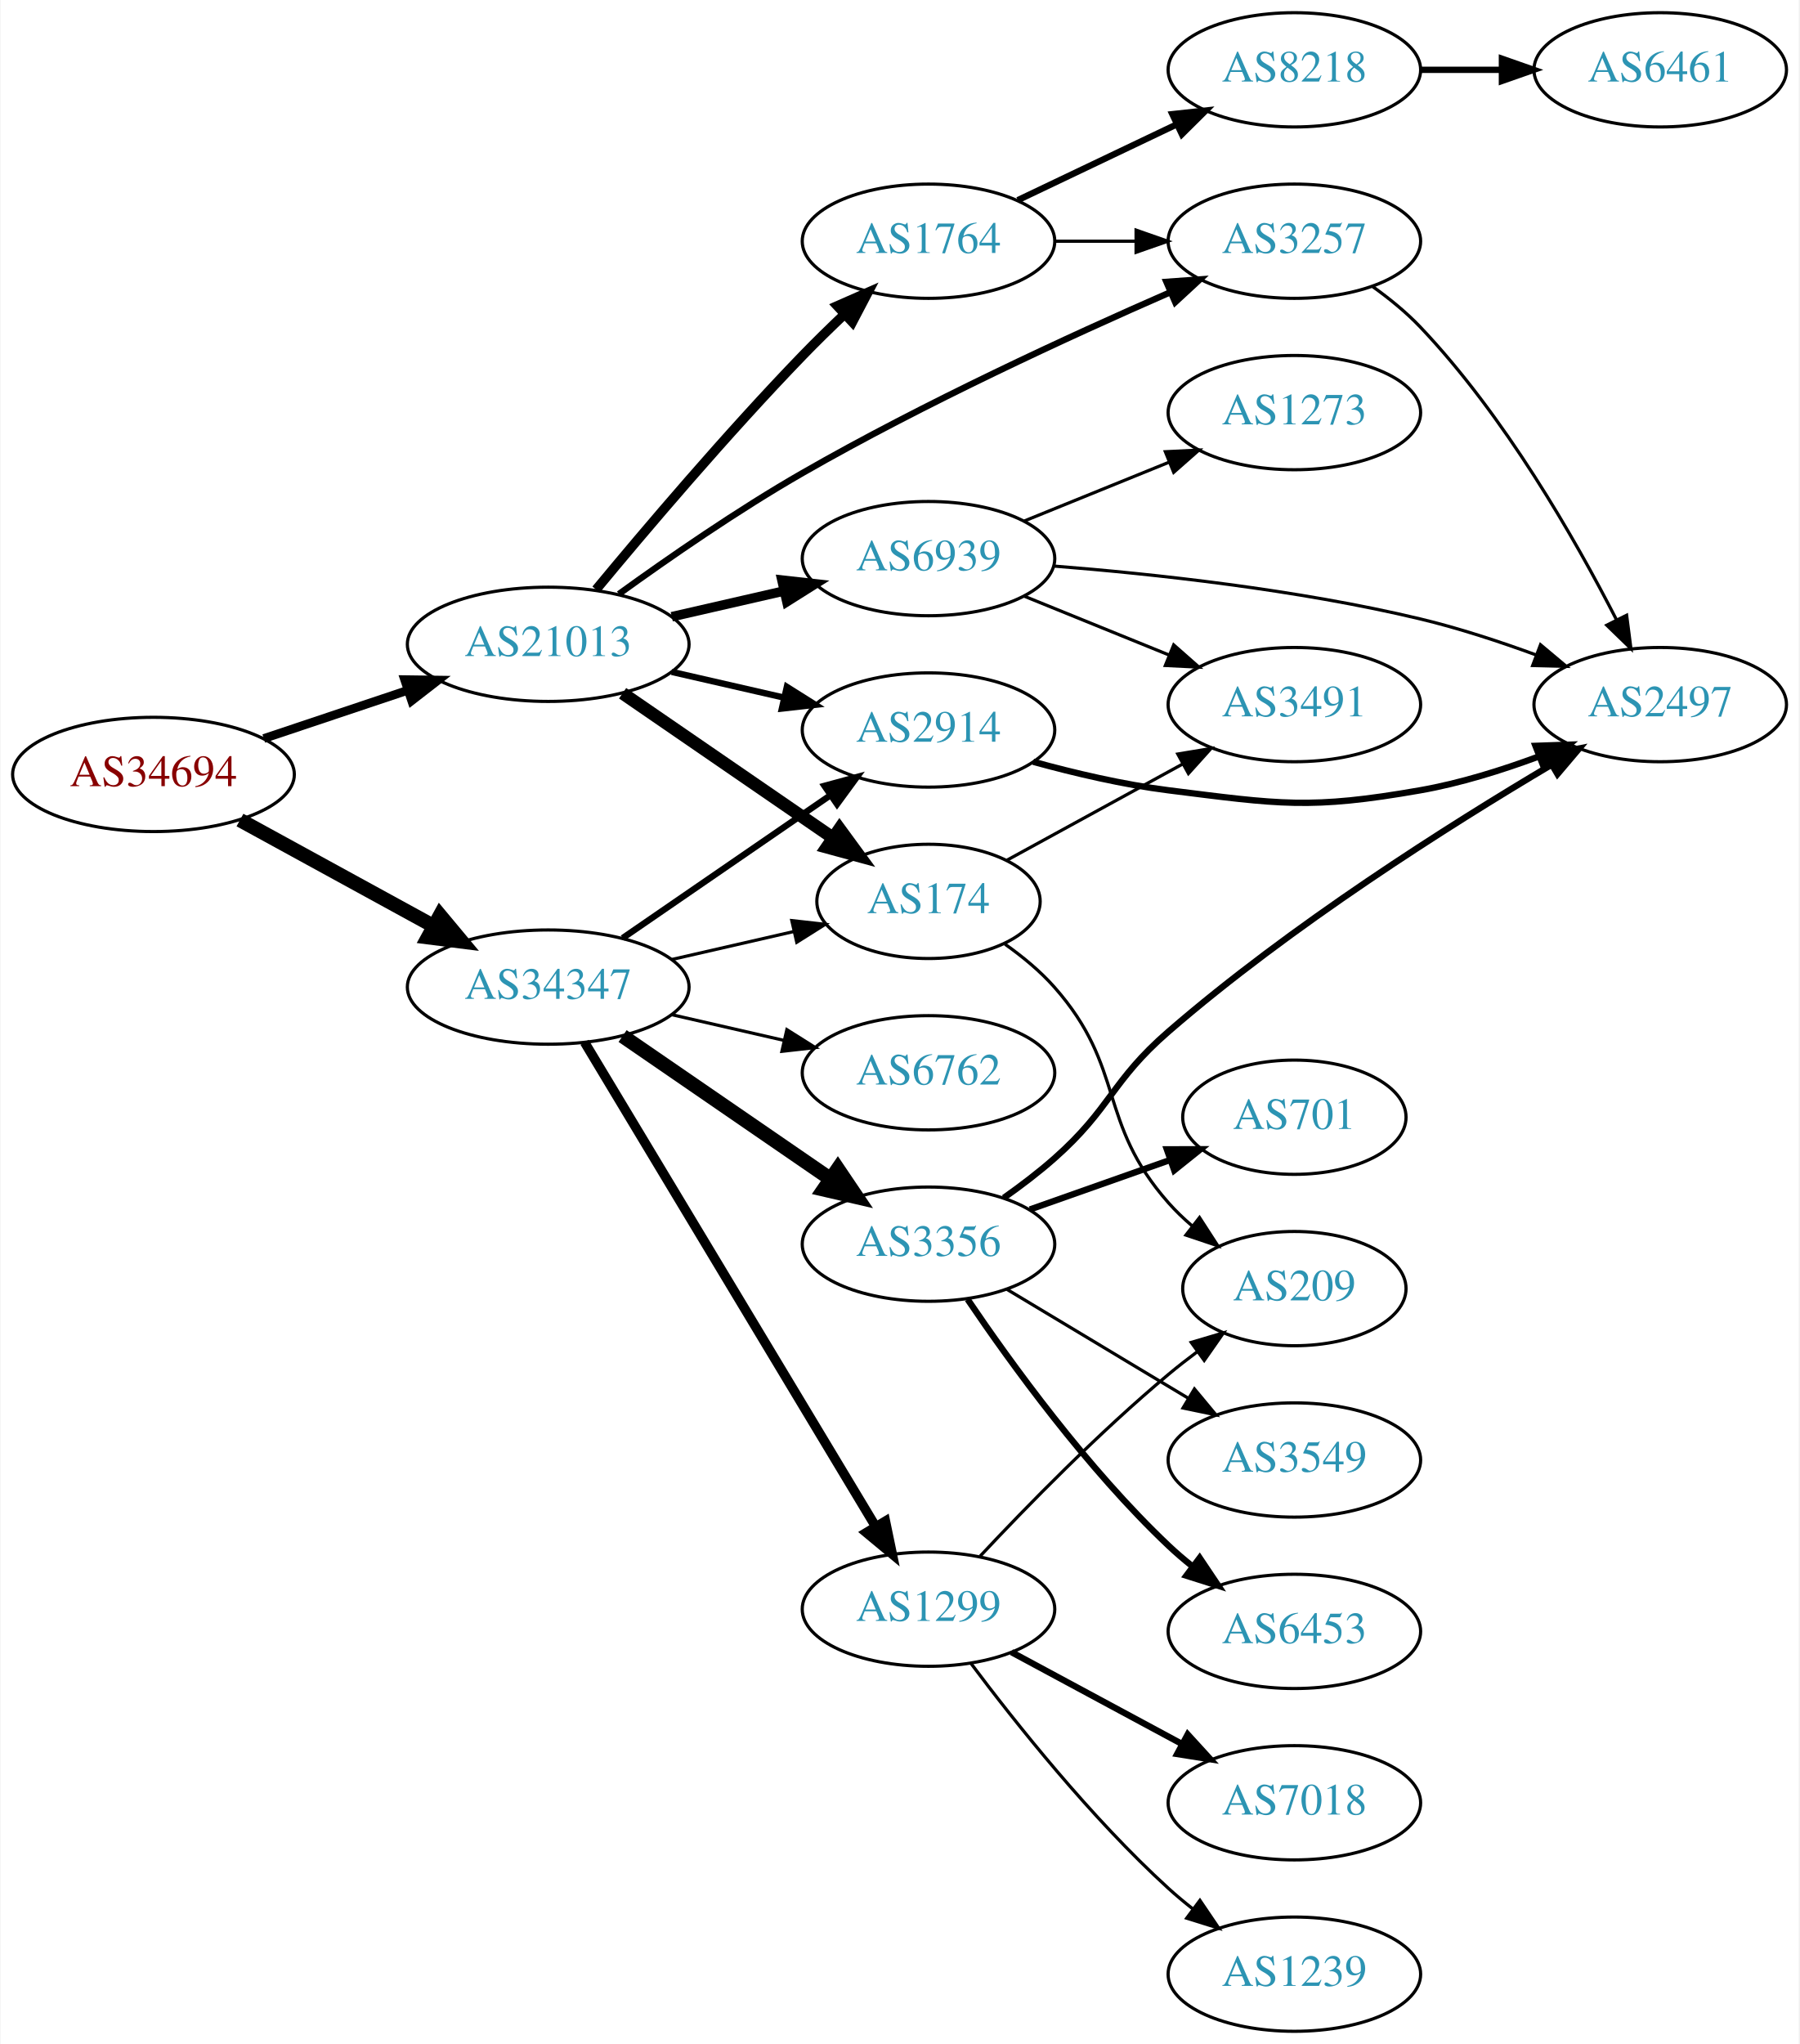
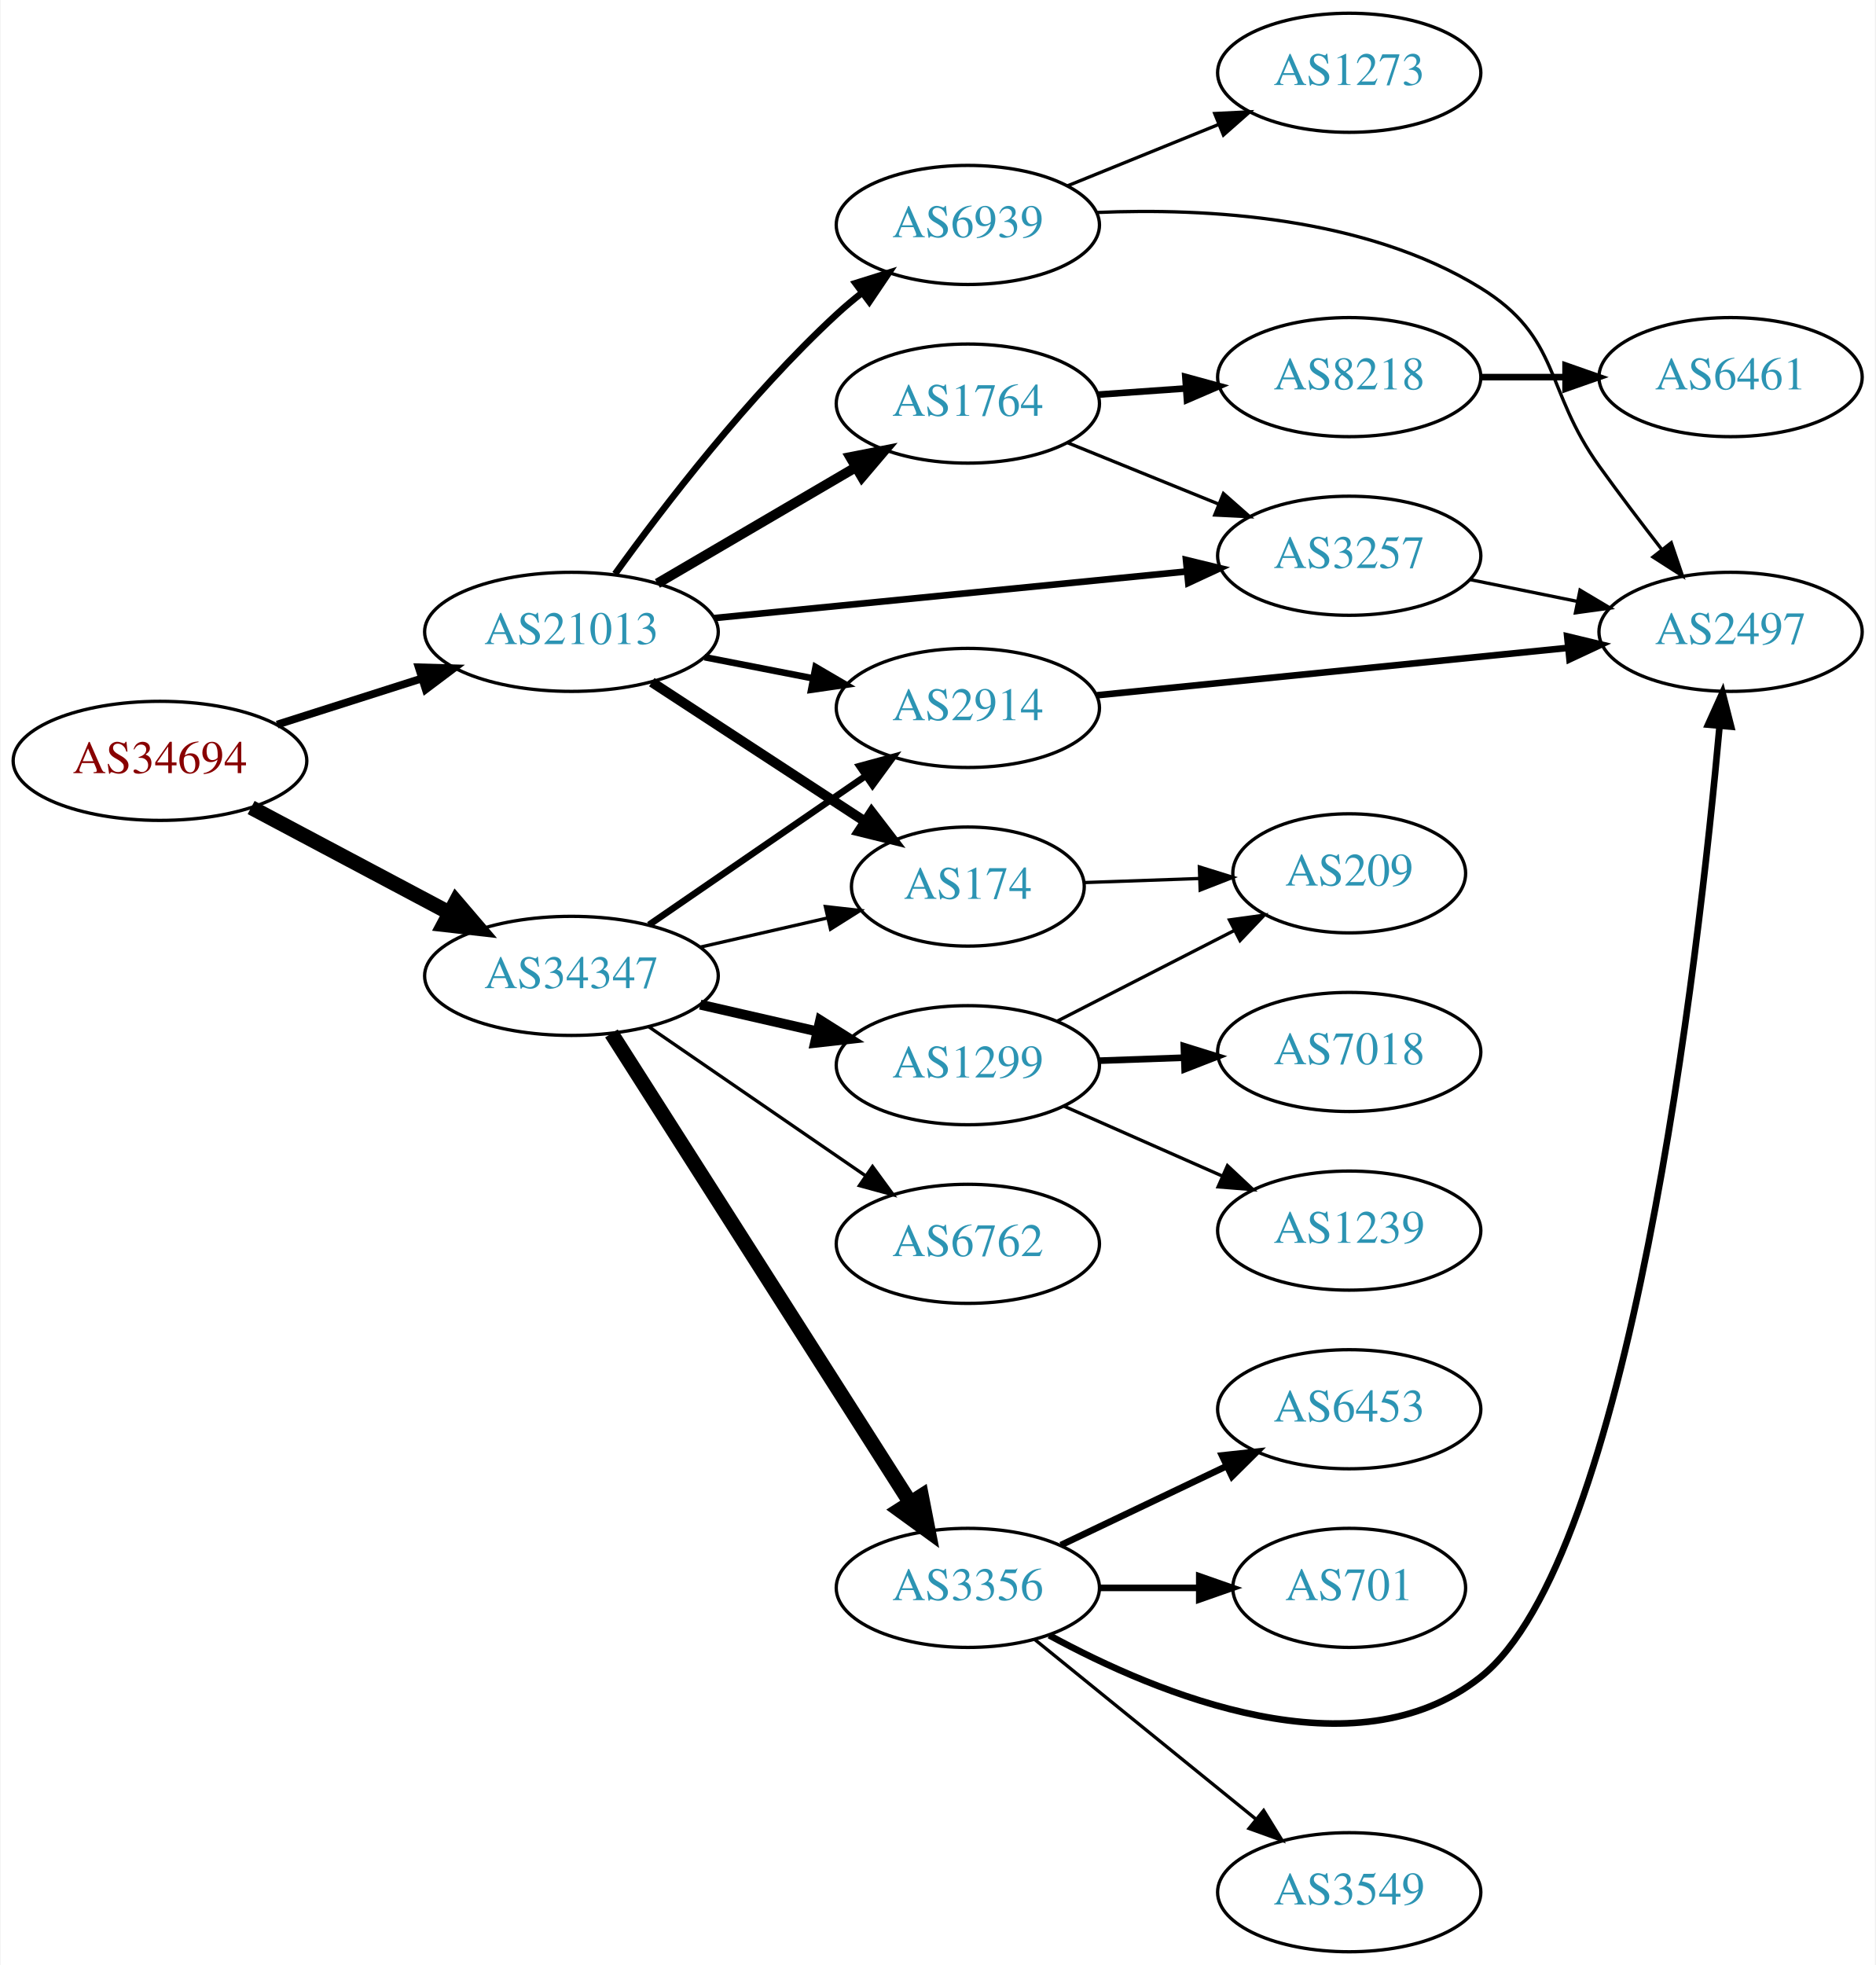
- <svg xmlns="http://www.w3.org/2000/svg" xmlns:xlink="http://www.w3.org/1999/xlink" width="567pt" height="644pt" viewBox="0.00 0.00 566.66 644.00">
-   <g id="graph0" class="graph" transform="scale(1 1) rotate(0) translate(4 640)">
-     <polygon fill="white" stroke="none" points="-4,4 -4,-640 562.663,-640 562.663,4 -4,4" />
+ <svg xmlns="http://www.w3.org/2000/svg" xmlns:xlink="http://www.w3.org/1999/xlink" width="567pt" height="594pt" viewBox="0.00 0.00 566.66 594.00">
+   <g id="graph0" class="graph" transform="scale(1 1) rotate(0) translate(4 590)">
+     <polygon fill="white" stroke="none" points="-4,4 -4,-590 562.663,-590 562.663,4 -4,4" />
    <g id="node1" class="node">
      <g id="a_node1">
        <a xlink:href="/asn/34694" xlink:title="AS34694 ~ Stadtwerke Woergl GmbH [AT]">
-           <ellipse fill="#ffffff" stroke="black" cx="44.196" cy="-396" rx="44.393" ry="18" />
-           <text text-anchor="middle" x="44.196" y="-392.3" font-family="Times,serif" font-size="14.00" fill="#880000">AS34694</text>
+           <ellipse fill="#ffffff" stroke="black" cx="44.196" cy="-360" rx="44.393" ry="18" />
+           <text text-anchor="middle" x="44.196" y="-356.3" font-family="Times,serif" font-size="14.00" fill="#880000">AS34694</text>
        </a>
      </g>
    </g>
    <g id="node2" class="node">
      <g id="a_node2">
        <a xlink:href="/asn/21013" xlink:title="AS21013 ~ Wels, AT [AT]">
-           <ellipse fill="#ffffff" stroke="black" cx="168.588" cy="-437" rx="44.393" ry="18" />
-           <text text-anchor="middle" x="168.588" y="-433.3" font-family="Times,serif" font-size="14.00" fill="#2c94b3">AS21013</text>
+           <ellipse fill="#ffffff" stroke="black" cx="168.588" cy="-399" rx="44.393" ry="18" />
+           <text text-anchor="middle" x="168.588" y="-395.3" font-family="Times,serif" font-size="14.00" fill="#2c94b3">AS21013</text>
        </a>
      </g>
    </g>
    <g id="edge1" class="edge">
-       <path fill="none" stroke="black" stroke-width="2.739" d="M78.964,-407.312C93.01,-412.017 109.488,-417.537 124.399,-422.532" />
-       <polygon fill="black" stroke="black" stroke-width="2.739" points="123.336,-425.867 133.93,-425.725 125.56,-419.23 123.336,-425.867" />
+       <path fill="none" stroke="black" stroke-width="2.348" d="M79.615,-370.967C93.172,-375.288 108.914,-380.304 123.302,-384.888" />
+       <polygon fill="black" stroke="black" stroke-width="2.348" points="122.413,-388.278 133.004,-387.98 124.538,-381.609 122.413,-388.278" />
    </g>
    <g id="node3" class="node">
      <g id="a_node3">
        <a xlink:href="/asn/34347" xlink:title="AS34347 ~ HALLAG Kommunal GmbH [AT]">
-           <ellipse fill="#ffffff" stroke="black" cx="168.588" cy="-329" rx="44.393" ry="18" />
-           <text text-anchor="middle" x="168.588" y="-325.3" font-family="Times,serif" font-size="14.00" fill="#2c94b3">AS34347</text>
+           <ellipse fill="#ffffff" stroke="black" cx="168.588" cy="-295" rx="44.393" ry="18" />
+           <text text-anchor="middle" x="168.588" y="-291.3" font-family="Times,serif" font-size="14.00" fill="#2c94b3">AS34347</text>
        </a>
      </g>
    </g>
    <g id="edge2" class="edge">
-       <path fill="none" stroke="black" stroke-width="4.5" d="M71.452,-381.627C89.279,-371.868 113.056,-358.852 132.503,-348.207" />
-       <polygon fill="black" stroke="black" stroke-width="4.5" points="134.494,-351.605 141.375,-343.349 130.713,-344.697 134.494,-351.605" />
+       <path fill="none" stroke="black" stroke-width="4.5" d="M71.753,-345.896C89.275,-336.591 112.445,-324.285 131.614,-314.105" />
+       <polygon fill="black" stroke="black" stroke-width="4.5" points="133.675,-317.469 140.66,-309.301 129.981,-310.514 133.675,-317.469" />
    </g>
    <g id="node4" class="node">
      <g id="a_node4">
-         <a xlink:href="/asn/1764" xlink:title="AS1764 ~ NEXTLAYER-AS [AT]">
-           <ellipse fill="#ffffff" stroke="black" cx="288.431" cy="-564" rx="39.794" ry="18" />
-           <text text-anchor="middle" x="288.431" y="-560.3" font-family="Times,serif" font-size="14.00" fill="#2c94b3">AS1764</text>
+         <a xlink:href="/asn/3257" xlink:title="AS3257 ~ GTT [DE]">
+           <ellipse fill="#ffffff" stroke="black" cx="403.724" cy="-422" rx="39.794" ry="18" />
+           <text text-anchor="middle" x="403.724" y="-418.3" font-family="Times,serif" font-size="14.00" fill="#2c94b3">AS3257</text>
        </a>
      </g>
    </g>
    <g id="edge3" class="edge">
-       <path fill="none" stroke="black" stroke-width="3" d="M183.671,-454.243C199.123,-472.904 224.911,-503.305 248.784,-528 252.949,-532.308 257.505,-536.762 261.982,-541.007" />
-       <polygon fill="black" stroke="black" stroke-width="3" points="259.66,-543.627 269.358,-547.891 264.436,-538.509 259.66,-543.627" />
+       <path fill="none" stroke="black" stroke-width="2" d="M211.807,-403.165C252.053,-407.136 312.592,-413.108 354.669,-417.259" />
+       <polygon fill="black" stroke="black" stroke-width="2" points="354.383,-420.748 364.679,-418.247 355.07,-413.782 354.383,-420.748" />
    </g>
    <g id="node5" class="node">
      <g id="a_node5">
-         <a xlink:href="/asn/3257" xlink:title="AS3257 ~ GTT [DE]">
-           <ellipse fill="#ffffff" stroke="black" cx="403.724" cy="-564" rx="39.794" ry="18" />
-           <text text-anchor="middle" x="403.724" y="-560.3" font-family="Times,serif" font-size="14.00" fill="#2c94b3">AS3257</text>
+         <a xlink:href="/asn/1764" xlink:title="AS1764 ~ NEXTLAYER-AS [AT]">
+           <ellipse fill="#ffffff" stroke="black" cx="288.431" cy="-468" rx="39.794" ry="18" />
+           <text text-anchor="middle" x="288.431" y="-464.3" font-family="Times,serif" font-size="14.00" fill="#2c94b3">AS1764</text>
        </a>
      </g>
    </g>
    <g id="edge4" class="edge">
-       <path fill="none" stroke="black" stroke-width="2" d="M190.851,-452.835C206.471,-464.132 228.429,-479.328 248.784,-491 287.037,-512.934 332.941,-534.077 364.613,-547.913" />
-       <polygon fill="black" stroke="black" stroke-width="2" points="363.394,-551.199 373.961,-551.965 366.178,-544.776 363.394,-551.199" />
+       <path fill="none" stroke="black" stroke-width="3" d="M194.58,-413.633C212.077,-423.878 235.63,-437.669 254.636,-448.798" />
+       <polygon fill="black" stroke="black" stroke-width="3" points="252.883,-451.827 263.281,-453.86 256.42,-445.787 252.883,-451.827" />
    </g>
    <g id="node6" class="node">
      <g id="a_node6">
        <a xlink:href="/asn/174" xlink:title="AS174 ~ Cogent Communications [US]">
-           <ellipse fill="#ffffff" stroke="black" cx="288.431" cy="-356" rx="35.194" ry="18" />
-           <text text-anchor="middle" x="288.431" y="-352.3" font-family="Times,serif" font-size="14.00" fill="#2c94b3">AS174</text>
+           <ellipse fill="#ffffff" stroke="black" cx="288.431" cy="-322" rx="35.194" ry="18" />
+           <text text-anchor="middle" x="288.431" y="-318.3" font-family="Times,serif" font-size="14.00" fill="#2c94b3">AS174</text>
        </a>
      </g>
    </g>
    <g id="edge5" class="edge">
-       <path fill="none" stroke="black" stroke-width="4" d="M192.031,-421.574C210.846,-408.641 237.843,-390.085 258.319,-376.01" />
-       <polygon fill="black" stroke="black" stroke-width="4" points="260.394,-378.831 266.652,-370.282 256.429,-373.063 260.394,-378.831" />
+       <path fill="none" stroke="black" stroke-width="3" d="M192.87,-383.787C211.334,-371.723 237.277,-354.771 257.32,-341.675" />
+       <polygon fill="black" stroke="black" stroke-width="3" points="259.33,-344.543 265.787,-336.143 255.501,-338.683 259.33,-344.543" />
    </g>
    <g id="node7" class="node">
      <g id="a_node7">
        <a xlink:href="/asn/2914" xlink:title="AS2914 ~ NTT America, Inc. [US]">
-           <ellipse fill="#ffffff" stroke="black" cx="288.431" cy="-410" rx="39.794" ry="18" />
-           <text text-anchor="middle" x="288.431" y="-406.3" font-family="Times,serif" font-size="14.00" fill="#2c94b3">AS2914</text>
+           <ellipse fill="#ffffff" stroke="black" cx="288.431" cy="-376" rx="39.794" ry="18" />
+           <text text-anchor="middle" x="288.431" y="-372.3" font-family="Times,serif" font-size="14.00" fill="#2c94b3">AS2914</text>
        </a>
      </g>
    </g>
    <g id="edge6" class="edge">
-       <path fill="none" stroke="black" stroke-width="2" d="M207.523,-428.308C218.764,-425.733 231.176,-422.889 242.799,-420.226" />
-       <polygon fill="black" stroke="black" stroke-width="2" points="243.795,-423.588 252.761,-417.943 242.232,-416.765 243.795,-423.588" />
+       <path fill="none" stroke="black" stroke-width="2" d="M208.828,-391.341C219.28,-389.301 230.666,-387.079 241.444,-384.975" />
+       <polygon fill="black" stroke="black" stroke-width="2" points="242.397,-388.356 251.542,-383.005 241.056,-381.485 242.397,-388.356" />
    </g>
    <g id="node8" class="node">
      <g id="a_node8">
        <a xlink:href="/asn/6939" xlink:title="AS6939 ~ Hurricane Electric LLC [US]">
-           <ellipse fill="#ffffff" stroke="black" cx="288.431" cy="-464" rx="39.794" ry="18" />
-           <text text-anchor="middle" x="288.431" y="-460.3" font-family="Times,serif" font-size="14.00" fill="#2c94b3">AS6939</text>
+           <ellipse fill="#ffffff" stroke="black" cx="288.431" cy="-522" rx="39.794" ry="18" />
+           <text text-anchor="middle" x="288.431" y="-518.3" font-family="Times,serif" font-size="14.00" fill="#2c94b3">AS6939</text>
        </a>
      </g>
    </g>
    <g id="edge7" class="edge">
-       <path fill="none" stroke="black" stroke-width="3" d="M207.523,-445.692C218.764,-448.267 231.176,-451.111 242.799,-453.774" />
-       <polygon fill="black" stroke="black" stroke-width="3" points="242.232,-457.235 252.761,-456.057 243.795,-450.412 242.232,-457.235" />
-     </g>
-     <g id="edge18" class="edge">
-       <path fill="none" stroke="black" d="M207.523,-337.692C219.84,-340.514 233.565,-343.658 246.116,-346.534" />
-       <polygon fill="black" stroke="black" points="245.351,-349.949 255.88,-348.771 246.914,-343.126 245.351,-349.949" />
-     </g>
-     <g id="edge16" class="edge">
-       <path fill="none" stroke="black" stroke-width="2" d="M192.031,-344.426C210.612,-357.198 237.173,-375.455 257.553,-389.463" />
-       <polygon fill="black" stroke="black" stroke-width="2" points="255.643,-392.398 265.867,-395.178 259.609,-386.629 255.643,-392.398" />
+       <path fill="none" stroke="black" stroke-width="2" d="M181.774,-416.505C196.34,-436.73 222.112,-470.38 248.784,-495 251.19,-497.221 253.787,-499.406 256.458,-501.514" />
+       <polygon fill="black" stroke="black" stroke-width="2" points="254.46,-504.391 264.57,-507.56 258.643,-498.778 254.46,-504.391" />
+     </g>
+     <g id="edge15" class="edge">
+       <path fill="none" stroke="black" d="M207.523,-303.692C219.84,-306.514 233.565,-309.658 246.116,-312.534" />
+       <polygon fill="black" stroke="black" points="245.351,-315.949 255.88,-314.771 246.914,-309.126 245.351,-315.949" />
+     </g>
+     <g id="edge12" class="edge">
+       <path fill="none" stroke="black" stroke-width="2" d="M192.031,-310.426C210.612,-323.198 237.173,-341.455 257.553,-355.463" />
+       <polygon fill="black" stroke="black" stroke-width="2" points="255.643,-358.398 265.867,-361.178 259.609,-352.629 255.643,-358.398" />
+     </g>
+     <g id="node12" class="node">
+       <g id="a_node12">
+         <a xlink:href="/asn/3356" xlink:title="AS3356 ~ Level 3 Parent, LLC [US]">
+           <ellipse fill="#ffffff" stroke="black" cx="288.431" cy="-110" rx="39.794" ry="18" />
+           <text text-anchor="middle" x="288.431" y="-106.3" font-family="Times,serif" font-size="14.00" fill="#2c94b3">AS3356</text>
+         </a>
+       </g>
+     </g>
+     <g id="edge13" class="edge">
+       <path fill="none" stroke="black" stroke-width="4.5" d="M180.675,-277.596C201.521,-244.87 246.648,-174.024 271.021,-135.761" />
+       <polygon fill="black" stroke="black" stroke-width="4.5" points="274.408,-137.773 276.46,-127.223 267.766,-133.542 274.408,-137.773" />
+     </g>
+     <g id="node13" class="node">
+       <g id="a_node13">
+         <a xlink:href="/asn/1299" xlink:title="AS1299 ~ Telia Carrier [EU]">
+           <ellipse fill="#ffffff" stroke="black" cx="288.431" cy="-268" rx="39.794" ry="18" />
+           <text text-anchor="middle" x="288.431" y="-264.3" font-family="Times,serif" font-size="14.00" fill="#2c94b3">AS1299</text>
+         </a>
+       </g>
+     </g>
+     <g id="edge14" class="edge">
+       <path fill="none" stroke="black" stroke-width="3" d="M207.523,-286.308C218.764,-283.733 231.176,-280.889 242.799,-278.226" />
+       <polygon fill="black" stroke="black" stroke-width="3" points="243.795,-281.588 252.761,-275.943 242.232,-274.765 243.795,-281.588" />
    </g>
    <g id="node14" class="node">
      <g id="a_node14">
-         <a xlink:href="/asn/1299" xlink:title="AS1299 ~ Telia Carrier [EU]">
-           <ellipse fill="#ffffff" stroke="black" cx="288.431" cy="-133" rx="39.794" ry="18" />
-           <text text-anchor="middle" x="288.431" y="-129.3" font-family="Times,serif" font-size="14.00" fill="#2c94b3">AS1299</text>
-         </a>
-       </g>
-     </g>
-     <g id="edge14" class="edge">
-       <path fill="none" stroke="black" stroke-width="3" d="M180.046,-311.606C200.793,-277.1 247.26,-199.814 271.707,-159.153" />
-       <polygon fill="black" stroke="black" stroke-width="3" points="274.843,-160.728 276.996,-150.355 268.844,-157.121 274.843,-160.728" />
+         <a xlink:href="/asn/6762" xlink:title="AS6762 ~ TELECOM ITALIA SPARKLE S.p.A. [IT]">
+           <ellipse fill="#ffffff" stroke="black" cx="288.431" cy="-214" rx="39.794" ry="18" />
+           <text text-anchor="middle" x="288.431" y="-210.3" font-family="Times,serif" font-size="14.00" fill="#2c94b3">AS6762</text>
+         </a>
+       </g>
+     </g>
+     <g id="edge16" class="edge">
+       <path fill="none" stroke="black" d="M192.031,-279.574C210.612,-266.802 237.173,-248.545 257.553,-234.537" />
+       <polygon fill="black" stroke="black" points="259.609,-237.371 265.867,-228.822 255.643,-231.602 259.609,-237.371" />
+     </g>
+     <g id="node9" class="node">
+       <g id="a_node9">
+         <a xlink:href="/asn/2497" xlink:title="AS2497 ~ Internet Initiative Japan Inc. [JP]">
+           <ellipse fill="#ffffff" stroke="black" cx="519.017" cy="-399" rx="39.794" ry="18" />
+           <text text-anchor="middle" x="519.017" y="-395.3" font-family="Times,serif" font-size="14.00" fill="#2c94b3">AS2497</text>
+         </a>
+       </g>
+     </g>
+     <g id="edge8" class="edge">
+       <path fill="none" stroke="black" d="M440.26,-414.786C450.488,-412.709 461.789,-410.415 472.531,-408.234" />
+       <polygon fill="black" stroke="black" points="473.503,-411.608 482.607,-406.189 472.111,-404.748 473.503,-411.608" />
+     </g>
+     <g id="edge10" class="edge">
+       <path fill="none" stroke="black" d="M318.607,-456.154C332.482,-450.52 349.259,-443.708 364.169,-437.654" />
+       <polygon fill="black" stroke="black" points="365.698,-440.811 373.647,-433.806 363.065,-434.325 365.698,-440.811" />
+     </g>
+     <g id="node10" class="node">
+       <g id="a_node10">
+         <a xlink:href="/asn/8218" xlink:title="AS8218 ~ legacy Neotelecoms [FR]">
+           <ellipse fill="#ffffff" stroke="black" cx="403.724" cy="-476" rx="39.794" ry="18" />
+           <text text-anchor="middle" x="403.724" y="-472.3" font-family="Times,serif" font-size="14.00" fill="#2c94b3">AS8218</text>
+         </a>
+       </g>
+     </g>
+     <g id="edge9" class="edge">
+       <path fill="none" stroke="black" stroke-width="2" d="M327.787,-470.708C336.276,-471.308 345.38,-471.951 354.214,-472.575" />
+       <polygon fill="black" stroke="black" stroke-width="2" points="354.186,-476.081 364.407,-473.294 354.679,-469.099 354.186,-476.081" />
+     </g>
+     <g id="node20" class="node">
+       <g id="a_node20">
+         <a xlink:href="/asn/209" xlink:title="AS209 ~ CenturyLink Communications, LLC [US]">
+           <ellipse fill="#ffffff" stroke="black" cx="403.724" cy="-326" rx="35.194" ry="18" />
+           <text text-anchor="middle" x="403.724" y="-322.3" font-family="Times,serif" font-size="14.00" fill="#2c94b3">AS209</text>
+         </a>
+       </g>
+     </g>
+     <g id="edge25" class="edge">
+       <path fill="none" stroke="black" d="M323.73,-323.211C334.6,-323.595 346.778,-324.025 358.255,-324.43" />
+       <polygon fill="black" stroke="black" points="358.424,-327.938 368.541,-324.793 358.671,-320.942 358.424,-327.938" />
+     </g>
+     <g id="edge24" class="edge">
+       <path fill="none" stroke="black" stroke-width="2" d="M327.434,-379.824C366.489,-383.753 427.415,-389.884 469.831,-394.152" />
+       <polygon fill="black" stroke="black" stroke-width="2" points="469.623,-397.648 479.923,-395.167 470.324,-390.683 469.623,-397.648" />
+     </g>
+     <g id="edge26" class="edge">
+       <path fill="none" stroke="black" d="M327.434,-525.768C360.483,-527.178 408.421,-524.562 443.37,-503 467.919,-487.855 462.54,-472.425 479.37,-449 485.357,-440.668 492.126,-431.751 498.309,-423.788" />
+       <polygon fill="black" stroke="black" points="501.074,-425.933 504.481,-415.901 495.562,-421.619 501.074,-425.933" />
+     </g>
+     <g id="node21" class="node">
+       <g id="a_node21">
+         <a xlink:href="/asn/1273" xlink:title="AS1273 ~ Vodafone Group PLC [EU]">
+           <ellipse fill="#ffffff" stroke="black" cx="403.724" cy="-568" rx="39.794" ry="18" />
+           <text text-anchor="middle" x="403.724" y="-564.3" font-family="Times,serif" font-size="14.00" fill="#2c94b3">AS1273</text>
+         </a>
+       </g>
+     </g>
+     <g id="edge27" class="edge">
+       <path fill="none" stroke="black" d="M318.607,-533.846C332.482,-539.48 349.259,-546.292 364.169,-552.346" />
+       <polygon fill="black" stroke="black" points="363.065,-555.675 373.647,-556.194 365.698,-549.189 363.065,-555.675" />
+     </g>
+     <g id="node11" class="node">
+       <g id="a_node11">
+         <a xlink:href="/asn/6461" xlink:title="AS6461 ~ Zayo Bandwidth [US]">
+           <ellipse fill="#ffffff" stroke="black" cx="519.017" cy="-476" rx="39.794" ry="18" />
+           <text text-anchor="middle" x="519.017" y="-472.3" font-family="Times,serif" font-size="14.00" fill="#2c94b3">AS6461</text>
+         </a>
+       </g>
+     </g>
+     <g id="edge11" class="edge">
+       <path fill="none" stroke="black" stroke-width="2" d="M443.396,-476C451.599,-476 460.363,-476 468.895,-476" />
+       <polygon fill="black" stroke="black" stroke-width="2" points="469.134,-479.5 479.134,-476 469.134,-472.5 469.134,-479.5" />
+     </g>
+     <g id="edge19" class="edge">
+       <path fill="none" stroke="black" stroke-width="2" d="M313.047,-95.661C345.867,-77.79 405.496,-53.03 443.37,-83 488.676,-118.85 509.286,-299.881 515.702,-370.618" />
+       <polygon fill="black" stroke="black" stroke-width="2" points="512.218,-370.95 516.579,-380.606 519.191,-370.338 512.218,-370.95" />
    </g>
    <g id="node15" class="node">
      <g id="a_node15">
-         <a xlink:href="/asn/3356" xlink:title="AS3356 ~ Level 3 Parent, LLC [US]">
-           <ellipse fill="#ffffff" stroke="black" cx="288.431" cy="-248" rx="39.794" ry="18" />
-           <text text-anchor="middle" x="288.431" y="-244.3" font-family="Times,serif" font-size="14.00" fill="#2c94b3">AS3356</text>
-         </a>
-       </g>
-     </g>
-     <g id="edge15" class="edge">
-       <path fill="none" stroke="black" stroke-width="4.5" d="M192.031,-313.574C210.612,-300.802 237.173,-282.545 257.553,-268.537" />
-       <polygon fill="black" stroke="black" stroke-width="4.5" points="259.856,-271.731 265.867,-262.822 255.396,-265.242 259.856,-271.731" />
+         <a xlink:href="/asn/3549" xlink:title="AS3549 ~ Level 3 Parent, LLC [US]">
+           <ellipse fill="#ffffff" stroke="black" cx="403.724" cy="-18" rx="39.794" ry="18" />
+           <text text-anchor="middle" x="403.724" y="-14.3" font-family="Times,serif" font-size="14.00" fill="#2c94b3">AS3549</text>
+         </a>
+       </g>
+     </g>
+     <g id="edge17" class="edge">
+       <path fill="none" stroke="black" d="M308.649,-94.394C327.041,-79.458 354.961,-56.786 375.611,-40.017" />
+       <polygon fill="black" stroke="black" points="377.854,-42.704 383.411,-33.683 373.442,-37.27 377.854,-42.704" />
    </g>
    <g id="node16" class="node">
      <g id="a_node16">
-         <a xlink:href="/asn/6762" xlink:title="AS6762 ~ TELECOM ITALIA SPARKLE S.p.A. [IT]">
-           <ellipse fill="#ffffff" stroke="black" cx="288.431" cy="-302" rx="39.794" ry="18" />
-           <text text-anchor="middle" x="288.431" y="-298.3" font-family="Times,serif" font-size="14.00" fill="#2c94b3">AS6762</text>
-         </a>
-       </g>
-     </g>
-     <g id="edge17" class="edge">
-       <path fill="none" stroke="black" d="M207.523,-320.308C218.764,-317.733 231.176,-314.889 242.799,-312.226" />
-       <polygon fill="black" stroke="black" points="243.795,-315.588 252.761,-309.943 242.232,-308.765 243.795,-315.588" />
-     </g>
-     <g id="edge9" class="edge">
-       <path fill="none" stroke="black" d="M328.103,-564C336.306,-564 345.07,-564 353.602,-564" />
-       <polygon fill="black" stroke="black" points="353.841,-567.5 363.841,-564 353.841,-560.5 353.841,-567.5" />
-     </g>
-     <g id="node9" class="node">
-       <g id="a_node9">
-         <a xlink:href="/asn/8218" xlink:title="AS8218 ~ legacy Neotelecoms [FR]">
-           <ellipse fill="#ffffff" stroke="black" cx="403.724" cy="-618" rx="39.794" ry="18" />
-           <text text-anchor="middle" x="403.724" y="-614.3" font-family="Times,serif" font-size="14.00" fill="#2c94b3">AS8218</text>
-         </a>
-       </g>
-     </g>
-     <g id="edge8" class="edge">
-       <path fill="none" stroke="black" stroke-width="2" d="M316.567,-576.934C331.561,-584.081 350.382,-593.052 366.605,-600.785" />
-       <polygon fill="black" stroke="black" stroke-width="2" points="365.276,-604.028 375.809,-605.171 368.288,-597.709 365.276,-604.028" />
-     </g>
-     <g id="node11" class="node">
-       <g id="a_node11">
-         <a xlink:href="/asn/2497" xlink:title="AS2497 ~ Internet Initiative Japan Inc. [JP]">
-           <ellipse fill="#ffffff" stroke="black" cx="519.017" cy="-418" rx="39.794" ry="18" />
-           <text text-anchor="middle" x="519.017" y="-414.3" font-family="Times,serif" font-size="14.00" fill="#2c94b3">AS2497</text>
-         </a>
-       </g>
-     </g>
-     <g id="edge11" class="edge">
-       <path fill="none" stroke="black" d="M428.41,-549.7C433.662,-545.938 438.969,-541.625 443.37,-537 469.906,-509.115 492.096,-470.379 505.212,-444.773" />
-       <polygon fill="black" stroke="black" points="508.432,-446.16 509.785,-435.652 502.174,-443.023 508.432,-446.16" />
-     </g>
-     <g id="node12" class="node">
-       <g id="a_node12">
-         <a xlink:href="/asn/3491" xlink:title="AS3491 ~ PCCW Global, Inc. [US]">
-           <ellipse fill="#ffffff" stroke="black" cx="403.724" cy="-418" rx="39.794" ry="18" />
-           <text text-anchor="middle" x="403.724" y="-414.3" font-family="Times,serif" font-size="14.00" fill="#2c94b3">AS3491</text>
-         </a>
-       </g>
-     </g>
-     <g id="edge12" class="edge">
-       <path fill="none" stroke="black" d="M313.181,-368.997C329.204,-377.766 350.602,-389.476 368.462,-399.25" />
-       <polygon fill="black" stroke="black" points="366.979,-402.429 377.432,-404.159 370.34,-396.288 366.979,-402.429" />
-     </g>
-     <g id="node13" class="node">
-       <g id="a_node13">
-         <a xlink:href="/asn/209" xlink:title="AS209 ~ CenturyLink Communications, LLC [US]">
-           <ellipse fill="#ffffff" stroke="black" cx="403.724" cy="-234" rx="35.194" ry="18" />
-           <text text-anchor="middle" x="403.724" y="-230.3" font-family="Times,serif" font-size="14.00" fill="#2c94b3">AS209</text>
-         </a>
-       </g>
-     </g>
-     <g id="edge13" class="edge">
-       <path fill="none" stroke="black" d="M312.561,-342.505C318.069,-338.605 323.632,-334.028 328.077,-329 350.727,-303.38 341.428,-286.62 364.077,-261 366.3,-258.486 368.802,-256.085 371.437,-253.824" />
-       <polygon fill="black" stroke="black" points="373.838,-256.391 379.593,-247.495 369.547,-250.86 373.838,-256.391" />
-     </g>
-     <g id="edge26" class="edge">
-       <path fill="none" stroke="black" stroke-width="2" d="M321.428,-399.991C334.51,-396.39 349.879,-392.779 364.077,-391 399.045,-386.62 408.658,-384.915 443.37,-391 455.884,-393.194 469.065,-397.309 480.81,-401.677" />
-       <polygon fill="black" stroke="black" stroke-width="2" points="479.704,-405.002 490.292,-405.369 482.244,-398.479 479.704,-405.002" />
-     </g>
-     <g id="edge27" class="edge">
-       <path fill="none" stroke="black" d="M327.813,-461.662C359.216,-459.178 404.611,-454.277 443.37,-445 455.516,-442.093 468.418,-437.86 480.017,-433.605" />
-       <polygon fill="black" stroke="black" points="481.293,-436.864 489.409,-430.054 478.818,-430.317 481.293,-436.864" />
-     </g>
-     <g id="edge28" class="edge">
-       <path fill="none" stroke="black" d="M318.607,-452.154C332.482,-446.52 349.259,-439.708 364.169,-433.654" />
-       <polygon fill="black" stroke="black" points="365.698,-436.811 373.647,-429.806 363.065,-430.325 365.698,-436.811" />
-     </g>
-     <g id="node22" class="node">
-       <g id="a_node22">
-         <a xlink:href="/asn/1273" xlink:title="AS1273 ~ Vodafone Group PLC [EU]">
-           <ellipse fill="#ffffff" stroke="black" cx="403.724" cy="-510" rx="39.794" ry="18" />
-           <text text-anchor="middle" x="403.724" y="-506.3" font-family="Times,serif" font-size="14.00" fill="#2c94b3">AS1273</text>
-         </a>
-       </g>
-     </g>
-     <g id="edge29" class="edge">
-       <path fill="none" stroke="black" d="M318.607,-475.846C332.482,-481.48 349.259,-488.292 364.169,-494.346" />
-       <polygon fill="black" stroke="black" points="363.065,-497.675 373.647,-498.194 365.698,-491.189 363.065,-497.675" />
-     </g>
-     <g id="node10" class="node">
-       <g id="a_node10">
-         <a xlink:href="/asn/6461" xlink:title="AS6461 ~ Zayo Bandwidth [US]">
-           <ellipse fill="#ffffff" stroke="black" cx="519.017" cy="-618" rx="39.794" ry="18" />
-           <text text-anchor="middle" x="519.017" y="-614.3" font-family="Times,serif" font-size="14.00" fill="#2c94b3">AS6461</text>
-         </a>
-       </g>
-     </g>
-     <g id="edge10" class="edge">
-       <path fill="none" stroke="black" stroke-width="2" d="M443.396,-618C451.599,-618 460.363,-618 468.895,-618" />
-       <polygon fill="black" stroke="black" stroke-width="2" points="469.134,-621.5 479.134,-618 469.134,-614.5 469.134,-621.5" />
-     </g>
-     <g id="edge21" class="edge">
-       <path fill="none" stroke="black" d="M304.698,-149.704C319.283,-165.271 342.221,-188.761 364.077,-207 366.948,-209.396 370.025,-211.797 373.144,-214.124" />
-       <polygon fill="black" stroke="black" points="371.222,-217.053 381.381,-220.06 375.314,-211.374 371.222,-217.053" />
+         <a xlink:href="/asn/6453" xlink:title="AS6453 ~ TATA COMMUNICATIONS (AMERICA) INC [US]">
+           <ellipse fill="#ffffff" stroke="black" cx="403.724" cy="-164" rx="39.794" ry="18" />
+           <text text-anchor="middle" x="403.724" y="-160.3" font-family="Times,serif" font-size="14.00" fill="#2c94b3">AS6453</text>
+         </a>
+       </g>
+     </g>
+     <g id="edge18" class="edge">
+       <path fill="none" stroke="black" stroke-width="2" d="M316.567,-122.934C331.561,-130.081 350.382,-139.052 366.605,-146.785" />
+       <polygon fill="black" stroke="black" stroke-width="2" points="365.276,-150.028 375.809,-151.171 368.288,-143.709 365.276,-150.028" />
    </g>
    <g id="node17" class="node">
      <g id="a_node17">
-         <a xlink:href="/asn/7018" xlink:title="AS7018 ~ AT&amp;T Services, Inc. [US]">
-           <ellipse fill="#ffffff" stroke="black" cx="403.724" cy="-72" rx="39.794" ry="18" />
-           <text text-anchor="middle" x="403.724" y="-68.3" font-family="Times,serif" font-size="14.00" fill="#2c94b3">AS7018</text>
-         </a>
-       </g>
-     </g>
-     <g id="edge19" class="edge">
-       <path fill="none" stroke="black" stroke-width="2" d="M314.574,-119.462C330.305,-110.992 350.789,-99.963 368.051,-90.669" />
-       <polygon fill="black" stroke="black" stroke-width="2" points="370.113,-93.534 377.259,-85.711 366.795,-87.37 370.113,-93.534" />
+         <a xlink:href="/asn/701" xlink:title="AS701 ~ UUNET [US]">
+           <ellipse fill="#ffffff" stroke="black" cx="403.724" cy="-110" rx="35.194" ry="18" />
+           <text text-anchor="middle" x="403.724" y="-106.3" font-family="Times,serif" font-size="14.00" fill="#2c94b3">AS701</text>
+         </a>
+       </g>
+     </g>
+     <g id="edge20" class="edge">
+       <path fill="none" stroke="black" stroke-width="2" d="M328.103,-110C337.808,-110 348.299,-110 358.262,-110" />
+       <polygon fill="black" stroke="black" stroke-width="2" points="358.398,-113.5 368.398,-110 358.398,-106.5 358.398,-113.5" />
    </g>
    <g id="node18" class="node">
      <g id="a_node18">
-         <a xlink:href="/asn/1239" xlink:title="AS1239 ~ Sprint [US]">
-           <ellipse fill="#ffffff" stroke="black" cx="403.724" cy="-18" rx="39.794" ry="18" />
-           <text text-anchor="middle" x="403.724" y="-14.3" font-family="Times,serif" font-size="14.00" fill="#2c94b3">AS1239</text>
-         </a>
-       </g>
-     </g>
-     <g id="edge20" class="edge">
-       <path fill="none" stroke="black" d="M301.756,-115.983C315.69,-97.378 339.635,-67.254 364.077,-45 366.498,-42.796 369.106,-40.621 371.783,-38.521" />
-       <polygon fill="black" stroke="black" points="373.966,-41.26 379.906,-32.487 369.791,-35.641 373.966,-41.26" />
-     </g>
-     <g id="edge25" class="edge">
-       <path fill="none" stroke="black" stroke-width="2" d="M312.158,-262.589C317.558,-266.4 323.171,-270.663 328.077,-275 345.997,-290.841 345.999,-299.34 364.077,-315 402.623,-348.389 452.489,-379.938 484.856,-399.113" />
-       <polygon fill="black" stroke="black" stroke-width="2" points="483.102,-402.141 493.498,-404.184 486.645,-396.104 483.102,-402.141" />
+         <a xlink:href="/asn/7018" xlink:title="AS7018 ~ AT&amp;T Services, Inc. [US]">
+           <ellipse fill="#ffffff" stroke="black" cx="403.724" cy="-272" rx="39.794" ry="18" />
+           <text text-anchor="middle" x="403.724" y="-268.3" font-family="Times,serif" font-size="14.00" fill="#2c94b3">AS7018</text>
+         </a>
+       </g>
+     </g>
+     <g id="edge21" class="edge">
+       <path fill="none" stroke="black" stroke-width="2" d="M328.103,-269.365C336.306,-269.655 345.07,-269.964 353.602,-270.266" />
+       <polygon fill="black" stroke="black" stroke-width="2" points="353.724,-273.772 363.841,-270.627 353.971,-266.776 353.724,-273.772" />
    </g>
    <g id="node19" class="node">
      <g id="a_node19">
-         <a xlink:href="/asn/3549" xlink:title="AS3549 ~ Level 3 Parent, LLC [US]">
-           <ellipse fill="#ffffff" stroke="black" cx="403.724" cy="-180" rx="39.794" ry="18" />
-           <text text-anchor="middle" x="403.724" y="-176.3" font-family="Times,serif" font-size="14.00" fill="#2c94b3">AS3549</text>
+         <a xlink:href="/asn/1239" xlink:title="AS1239 ~ Sprint [US]">
+           <ellipse fill="#ffffff" stroke="black" cx="403.724" cy="-218" rx="39.794" ry="18" />
+           <text text-anchor="middle" x="403.724" y="-214.3" font-family="Times,serif" font-size="14.00" fill="#2c94b3">AS1239</text>
        </a>
      </g>
    </g>
    <g id="edge22" class="edge">
-       <path fill="none" stroke="black" d="M313.181,-233.745C329.797,-223.771 352.193,-210.329 370.43,-199.383" />
-       <polygon fill="black" stroke="black" points="372.232,-202.384 379.005,-194.236 368.63,-196.382 372.232,-202.384" />
-     </g>
-     <g id="node20" class="node">
-       <g id="a_node20">
-         <a xlink:href="/asn/6453" xlink:title="AS6453 ~ TATA COMMUNICATIONS (AMERICA) INC [US]">
-           <ellipse fill="#ffffff" stroke="black" cx="403.724" cy="-126" rx="39.794" ry="18" />
-           <text text-anchor="middle" x="403.724" y="-122.3" font-family="Times,serif" font-size="14.00" fill="#2c94b3">AS6453</text>
-         </a>
-       </g>
+       <path fill="none" stroke="black" d="M317.436,-255.64C331.87,-249.27 349.671,-241.414 365.27,-234.53" />
+       <polygon fill="black" stroke="black" points="366.913,-237.63 374.648,-230.391 364.086,-231.226 366.913,-237.63" />
    </g>
    <g id="edge23" class="edge">
-       <path fill="none" stroke="black" stroke-width="2" d="M300.751,-230.622C314.325,-210.556 338.47,-177.208 364.077,-153 366.456,-150.751 369.036,-148.546 371.694,-146.425" />
-       <polygon fill="black" stroke="black" stroke-width="2" points="373.884,-149.157 379.788,-140.36 369.686,-143.556 373.884,-149.157" />
-     </g>
-     <g id="node21" class="node">
-       <g id="a_node21">
-         <a xlink:href="/asn/701" xlink:title="AS701 ~ UUNET [US]">
-           <ellipse fill="#ffffff" stroke="black" cx="403.724" cy="-288" rx="35.194" ry="18" />
-           <text text-anchor="middle" x="403.724" y="-284.3" font-family="Times,serif" font-size="14.00" fill="#2c94b3">AS701</text>
-         </a>
-       </g>
-     </g>
-     <g id="edge24" class="edge">
-       <path fill="none" stroke="black" stroke-width="2" d="M320.389,-258.93C334.016,-263.742 350.159,-269.441 364.526,-274.514" />
-       <polygon fill="black" stroke="black" stroke-width="2" points="363.54,-277.877 374.135,-277.906 365.871,-271.277 363.54,-277.877" />
+       <path fill="none" stroke="black" d="M315.422,-281.306C331.297,-289.433 351.768,-299.914 368.897,-308.682" />
+       <polygon fill="black" stroke="black" points="367.522,-311.911 378.019,-313.352 370.712,-305.68 367.522,-311.911" />
    </g>
  </g>
</svg>
